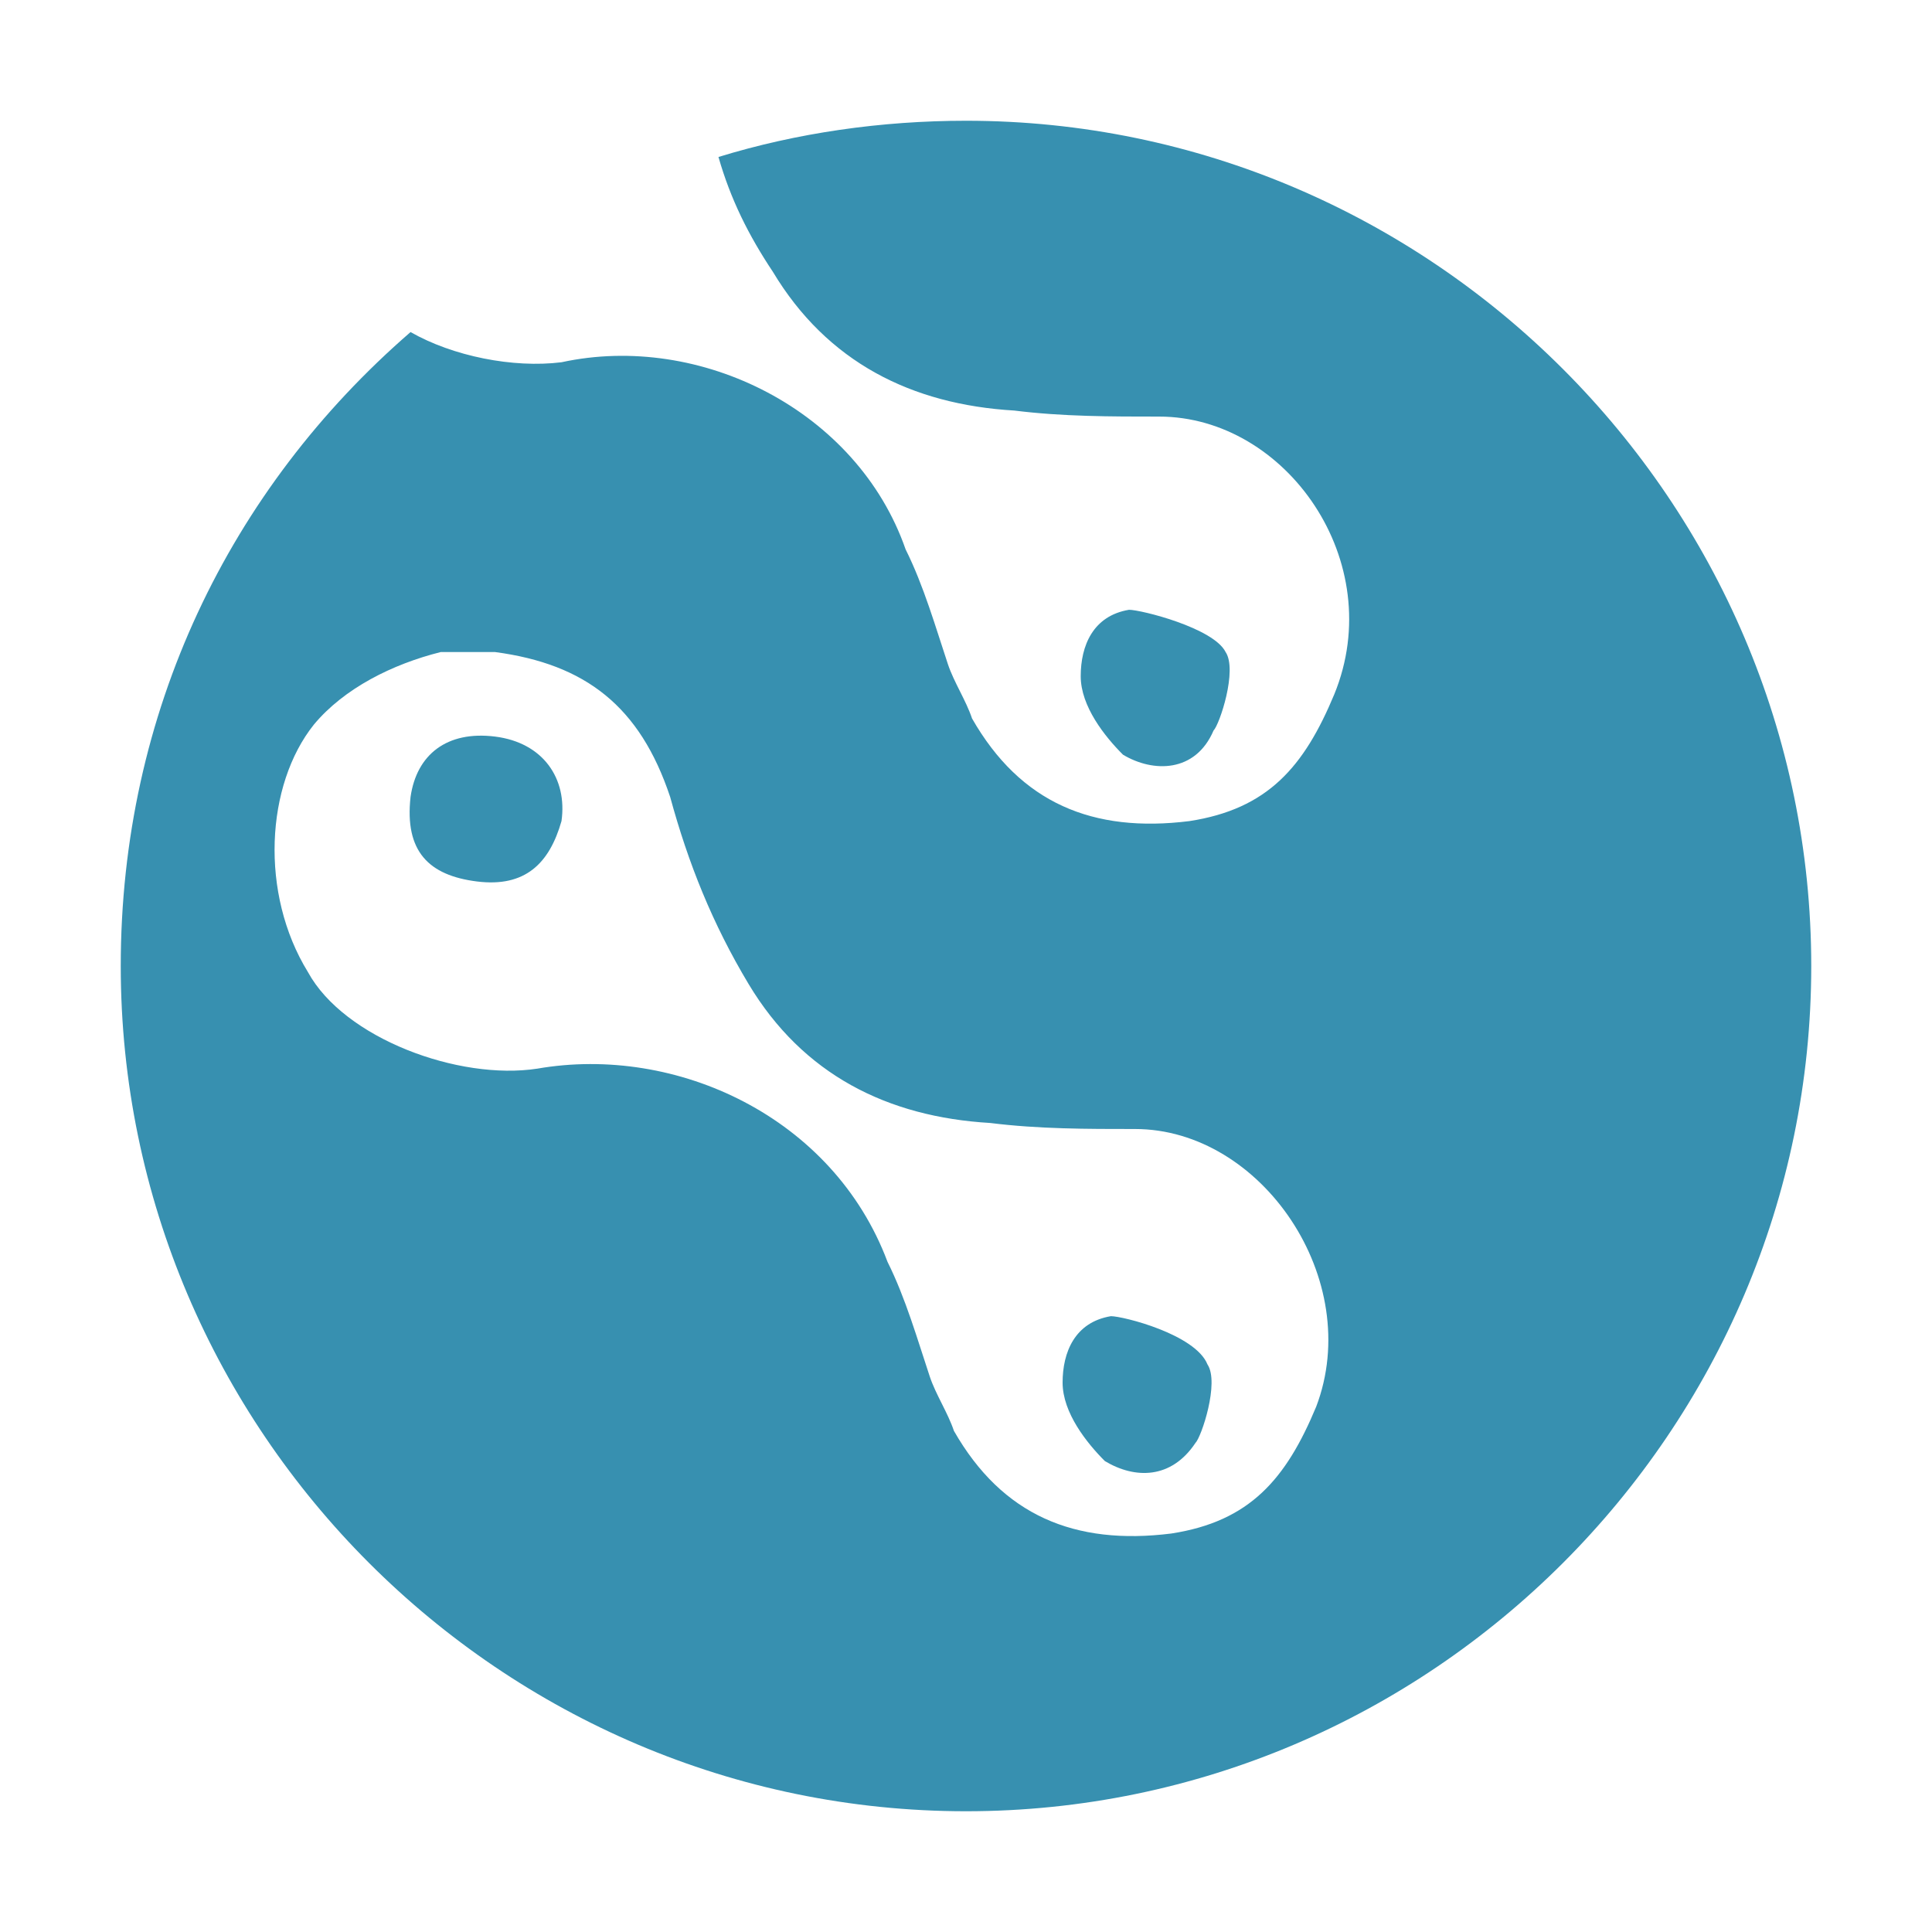
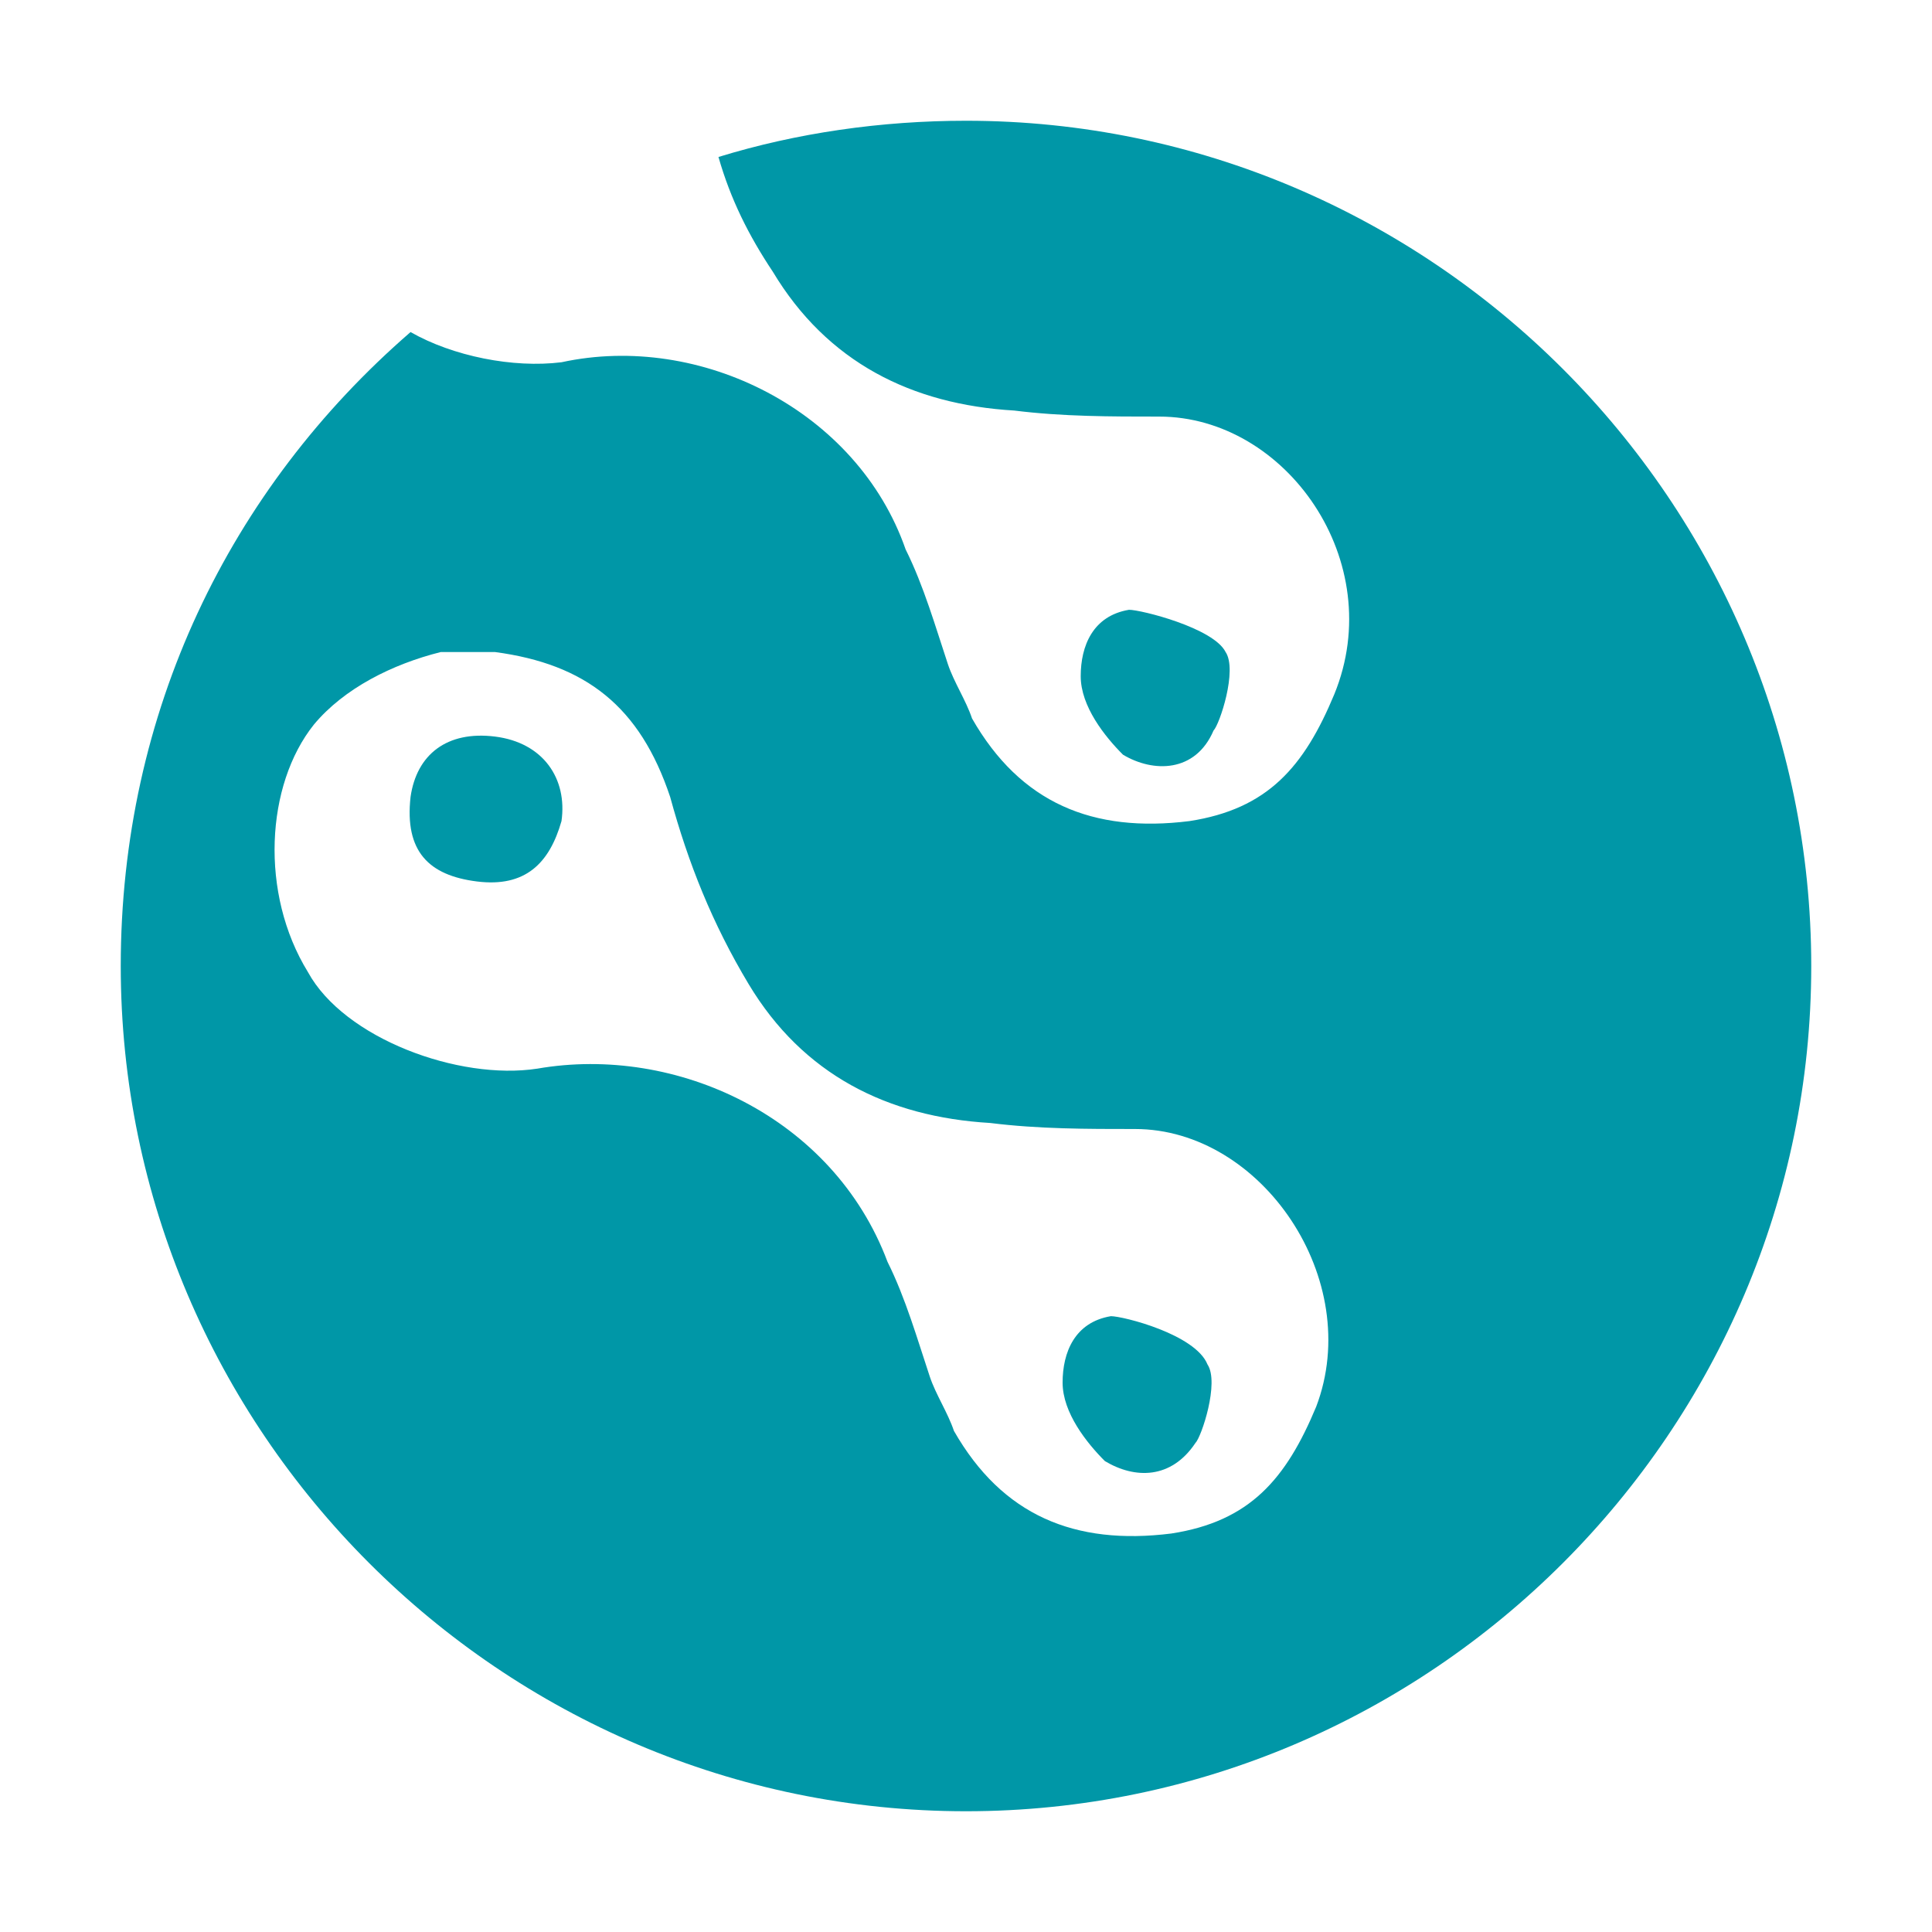
<svg xmlns="http://www.w3.org/2000/svg" viewBox="0 0 32 32">
-   <path d="M8.2,12.2c-0.8-0.1-1.3,0.3-1.4,1c-0.1,0.9,0.3,1.3,1.1,1.4c0.8,0.1,1.2-0.3,1.4-1C9.4,12.9,9,12.3,8.2,12.2z" style="fill:#3790b0" />
-   <path d="M16,2c-1.4,0-2.8,0.2-4.1,0.6c0.2,0.7,0.5,1.3,0.9,1.9c0.9,1.5,2.3,2.2,4,2.3c0.8,0.1,1.6,0.1,2.4,0.1c2.1,0,3.8,2.4,2.9,4.6c-0.5,1.2-1.1,1.9-2.4,2.1c-1.6,0.2-2.8-0.3-3.6-1.7c-0.1-0.3-0.3-0.6-0.4-0.9c-0.2-0.6-0.4-1.3-0.7-1.9C14.2,6.8,11.6,5.5,9.3,6C8.5,6.1,7.5,5.9,6.8,5.5C3.8,8.1,2,11.8,2,16c0,7.7,6.3,14,14,14s14-6.3,14-14C30,8.3,23.7,2,16,2zM21.8,23.3c-0.5,1.2-1.1,1.9-2.4,2.1c-1.6,0.2-2.8-0.3-3.6-1.7c-0.1-0.3-0.3-0.6-0.4-0.9c-0.2-0.6-0.4-1.3-0.7-1.9c-0.9-2.4-3.5-3.6-5.8-3.2c-1.3,0.2-3.2-0.5-3.8-1.6c-0.8-1.3-0.7-3.1,0.1-4.1c0.5-0.6,1.3-1,2.1-1.2h0c0.3,0,0.6,0,0.9,0c1.5,0.2,2.4,0.9,2.9,2.4c0.3,1.1,0.7,2.1,1.3,3.1c0.9,1.5,2.3,2.2,4,2.3c0.8,0.1,1.6,0.1,2.4,0.1C20.9,18.7,22.6,21.2,21.8,23.3z" style="fill:#3790b0" />
-   <path d="M18.4,21.8c-0.6,0.1-0.8,0.6-0.8,1.1c0,0.5,0.4,1,0.7,1.3c0.5,0.3,1.1,0.3,1.5-0.3c0.1-0.1,0.4-1,0.2-1.3C19.8,22.1,18.6,21.8,18.4,21.8z" style="fill:#3790b0" />
-   <path d="M20.1,12.1c0.1-0.1,0.4-1,0.2-1.3c-0.2-0.4-1.4-0.7-1.6-0.7c-0.6,0.1-0.8,0.6-0.8,1.1c0,0.5,0.4,1,0.7,1.3C19.1,12.8,19.8,12.8,20.1,12.1z" style="fill:#3790b0" />
+   <path d="M8.2,12.2c-0.8-0.1-1.3,0.3-1.4,1c-0.1,0.9,0.3,1.3,1.1,1.4c0.8,0.1,1.2-0.3,1.4-1C9.4,12.9,9,12.3,8.2,12.2z" style="fill:#0097a7" />
+   <path d="M16,2c-1.4,0-2.8,0.2-4.1,0.6c0.2,0.7,0.5,1.3,0.9,1.9c0.9,1.5,2.3,2.2,4,2.3c0.8,0.1,1.6,0.1,2.4,0.1c2.1,0,3.8,2.4,2.9,4.6c-0.5,1.2-1.1,1.9-2.4,2.1c-1.6,0.2-2.8-0.3-3.6-1.7c-0.1-0.3-0.3-0.6-0.4-0.9c-0.2-0.6-0.4-1.3-0.7-1.9C14.2,6.8,11.6,5.5,9.3,6C8.5,6.1,7.5,5.9,6.8,5.5C3.8,8.1,2,11.8,2,16c0,7.7,6.3,14,14,14s14-6.3,14-14C30,8.3,23.7,2,16,2zM21.8,23.3c-0.5,1.2-1.1,1.9-2.4,2.1c-1.6,0.2-2.8-0.3-3.6-1.7c-0.1-0.3-0.3-0.6-0.4-0.9c-0.2-0.6-0.4-1.3-0.7-1.9c-0.9-2.4-3.5-3.6-5.8-3.2c-1.3,0.2-3.2-0.5-3.8-1.6c-0.8-1.3-0.7-3.1,0.1-4.1c0.5-0.6,1.3-1,2.1-1.2h0c0.3,0,0.6,0,0.9,0c1.5,0.2,2.4,0.9,2.9,2.4c0.3,1.1,0.7,2.1,1.3,3.1c0.9,1.5,2.3,2.2,4,2.3c0.8,0.1,1.6,0.1,2.4,0.1C20.9,18.7,22.6,21.2,21.8,23.3z" style="fill:#0097a7" />
+   <path d="M18.4,21.8c-0.6,0.1-0.8,0.6-0.8,1.1c0,0.5,0.4,1,0.7,1.3c0.5,0.3,1.1,0.3,1.5-0.3c0.1-0.1,0.4-1,0.2-1.3C19.8,22.1,18.6,21.8,18.4,21.8z" style="fill:#0097a7" />
+   <path d="M20.1,12.1c0.1-0.1,0.4-1,0.2-1.3c-0.2-0.4-1.4-0.7-1.6-0.7c-0.6,0.1-0.8,0.6-0.8,1.1c0,0.5,0.4,1,0.7,1.3C19.1,12.8,19.8,12.8,20.1,12.1z" style="fill:#0097a7" />
</svg>
